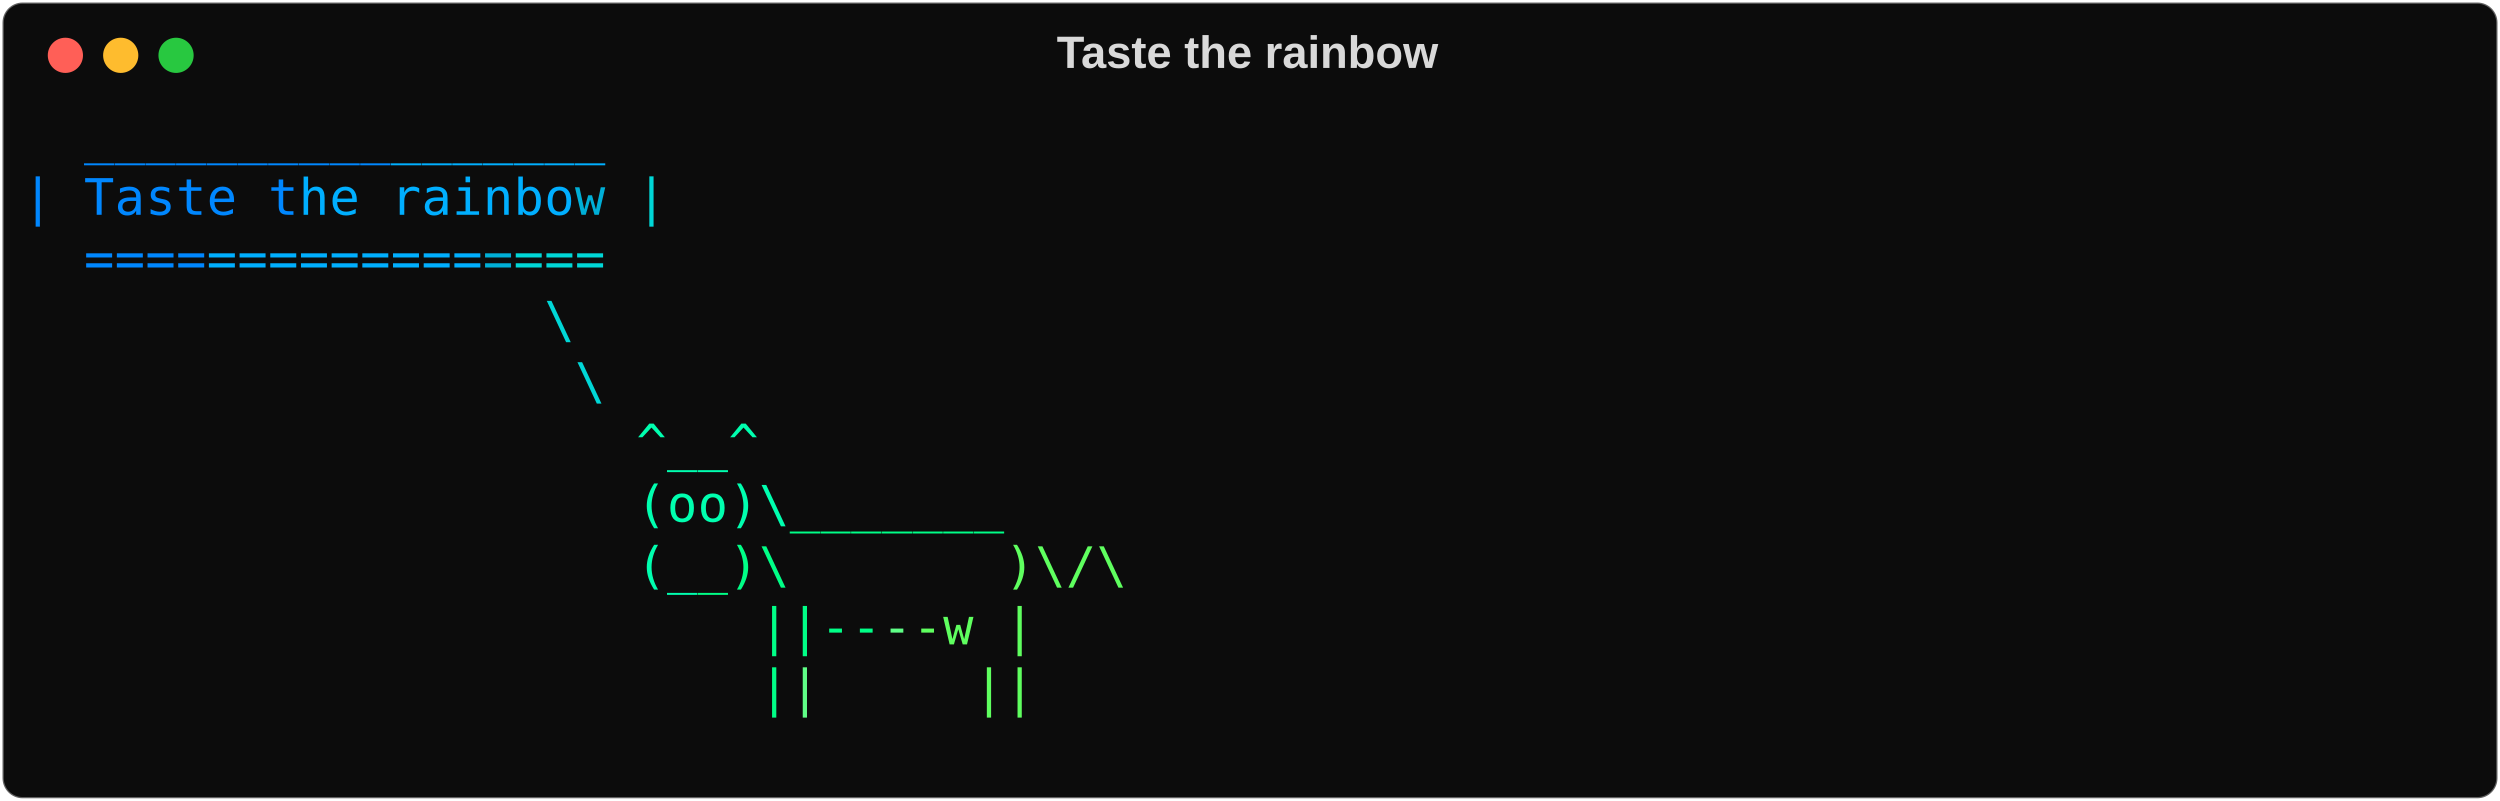
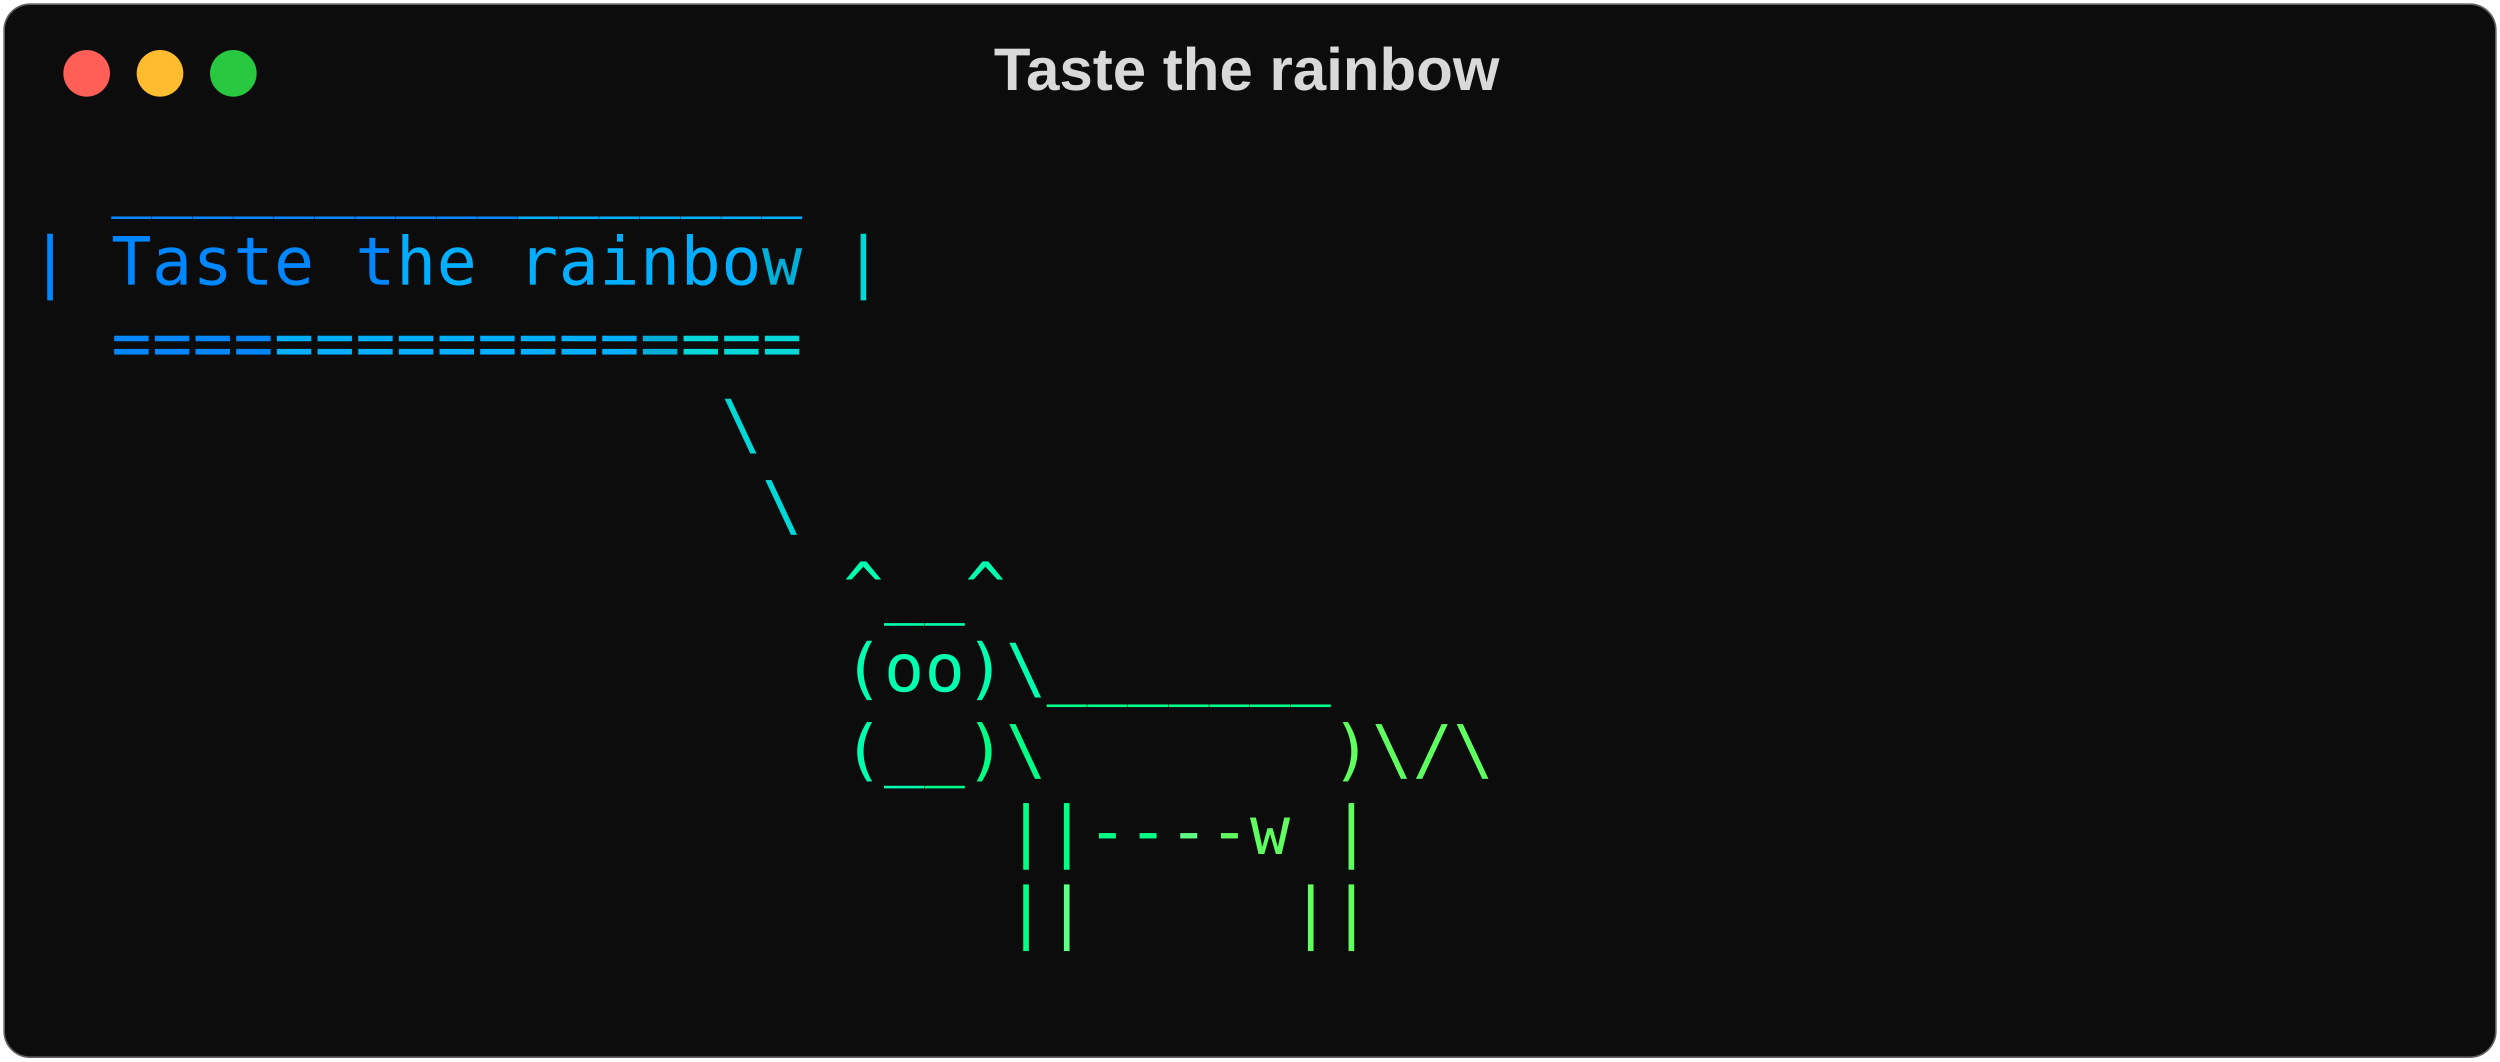
- <svg xmlns="http://www.w3.org/2000/svg" class="rich-terminal" viewBox="0 0 994 318.4">
+ <svg xmlns="http://www.w3.org/2000/svg" class="rich-terminal" viewBox="0 0 750 318.4">
  <style>

    @font-face {
        font-family: "Fira Code";
        src: local("FiraCode-Regular"),
                url("https://cdnjs.cloudflare.com/ajax/libs/firacode/6.2.0/woff2/FiraCode-Regular.woff2") format("woff2"),
                url("https://cdnjs.cloudflare.com/ajax/libs/firacode/6.2.0/woff/FiraCode-Regular.woff") format("woff");
        font-style: normal;
        font-weight: 400;
    }
    @font-face {
        font-family: "Fira Code";
        src: local("FiraCode-Bold"),
                url("https://cdnjs.cloudflare.com/ajax/libs/firacode/6.2.0/woff2/FiraCode-Bold.woff2") format("woff2"),
                url("https://cdnjs.cloudflare.com/ajax/libs/firacode/6.2.0/woff/FiraCode-Bold.woff") format("woff");
        font-style: bold;
        font-weight: 700;
    }

    .terminal-2442082891-matrix {
        font-family: Fira Code, monospace;
        font-size: 20px;
        line-height: 24.4px;
        font-variant-east-asian: full-width;
    }

    .terminal-2442082891-title {
        font-size: 18px;
        font-weight: bold;
        font-family: arial;
    }

    .terminal-2442082891-r1 { fill: #5f5fff }
.terminal-2442082891-r2 { fill: #5f87ff }
.terminal-2442082891-r3 { fill: #0087ff }
.terminal-2442082891-r4 { fill: #00afff }
.terminal-2442082891-r5 { fill: #d9d9d9 }
.terminal-2442082891-r6 { fill: #00afd7 }
.terminal-2442082891-r7 { fill: #00d7d7 }
.terminal-2442082891-r8 { fill: #00d7af }
.terminal-2442082891-r9 { fill: #00ffaf }
.terminal-2442082891-r10 { fill: #00ff87 }
.terminal-2442082891-r11 { fill: #5fff87 }
.terminal-2442082891-r12 { fill: #5fff5f }
    </style>
  <defs>
    <clipPath id="terminal-2442082891-clip-terminal">
-       <rect x="0" y="0" width="975.0" height="267.4" />
+       <rect x="0" y="0" width="731.0" height="267.4" />
    </clipPath>
    <clipPath id="terminal-2442082891-line-0">
-       <rect x="0" y="1.5" width="976" height="24.65" />
+       <rect x="0" y="1.5" width="732" height="24.65" />
    </clipPath>
    <clipPath id="terminal-2442082891-line-1">
-       <rect x="0" y="25.9" width="976" height="24.65" />
+       <rect x="0" y="25.9" width="732" height="24.65" />
    </clipPath>
    <clipPath id="terminal-2442082891-line-2">
-       <rect x="0" y="50.3" width="976" height="24.65" />
+       <rect x="0" y="50.3" width="732" height="24.65" />
    </clipPath>
    <clipPath id="terminal-2442082891-line-3">
-       <rect x="0" y="74.7" width="976" height="24.65" />
+       <rect x="0" y="74.7" width="732" height="24.65" />
    </clipPath>
    <clipPath id="terminal-2442082891-line-4">
-       <rect x="0" y="99.1" width="976" height="24.65" />
+       <rect x="0" y="99.1" width="732" height="24.65" />
    </clipPath>
    <clipPath id="terminal-2442082891-line-5">
-       <rect x="0" y="123.5" width="976" height="24.65" />
+       <rect x="0" y="123.5" width="732" height="24.65" />
    </clipPath>
    <clipPath id="terminal-2442082891-line-6">
-       <rect x="0" y="147.9" width="976" height="24.65" />
+       <rect x="0" y="147.9" width="732" height="24.65" />
    </clipPath>
    <clipPath id="terminal-2442082891-line-7">
-       <rect x="0" y="172.3" width="976" height="24.65" />
+       <rect x="0" y="172.3" width="732" height="24.65" />
    </clipPath>
    <clipPath id="terminal-2442082891-line-8">
-       <rect x="0" y="196.7" width="976" height="24.65" />
+       <rect x="0" y="196.7" width="732" height="24.65" />
    </clipPath>
    <clipPath id="terminal-2442082891-line-9">
-       <rect x="0" y="221.1" width="976" height="24.65" />
+       <rect x="0" y="221.1" width="732" height="24.65" />
    </clipPath>
  </defs>
-   <rect fill="#0c0c0c" stroke="rgba(255,255,255,0.35)" stroke-width="1" x="1" y="1" width="992" height="316.4" rx="8" />
-   <text class="terminal-2442082891-title" fill="#d9d9d9" text-anchor="middle" x="496" y="27">Taste the rainbow</text>
+   <rect fill="#0c0c0c" stroke="rgba(255,255,255,0.35)" stroke-width="1" x="1" y="1" width="748" height="316.4" rx="8" />
+   <text class="terminal-2442082891-title" fill="#d9d9d9" text-anchor="middle" x="374" y="27">Taste the rainbow</text>
  <g transform="translate(26,22)">
    <circle cx="0" cy="0" r="7" fill="#ff5f57" />
    <circle cx="22" cy="0" r="7" fill="#febc2e" />
    <circle cx="44" cy="0" r="7" fill="#28c840" />
  </g>
  <g transform="translate(9, 41)" clip-path="url(#terminal-2442082891-clip-terminal)">
    <g class="terminal-2442082891-matrix">
      <text class="terminal-2442082891-r3" x="24.4" y="20" textLength="12.2" clip-path="url(#terminal-2442082891-line-0)">_</text>
      <text class="terminal-2442082891-r3" x="36.6" y="20" textLength="12.2" clip-path="url(#terminal-2442082891-line-0)">_</text>
      <text class="terminal-2442082891-r3" x="48.8" y="20" textLength="12.2" clip-path="url(#terminal-2442082891-line-0)">_</text>
      <text class="terminal-2442082891-r3" x="61" y="20" textLength="12.2" clip-path="url(#terminal-2442082891-line-0)">_</text>
      <text class="terminal-2442082891-r3" x="73.2" y="20" textLength="12.2" clip-path="url(#terminal-2442082891-line-0)">_</text>
      <text class="terminal-2442082891-r3" x="85.4" y="20" textLength="12.2" clip-path="url(#terminal-2442082891-line-0)">_</text>
      <text class="terminal-2442082891-r3" x="97.6" y="20" textLength="12.2" clip-path="url(#terminal-2442082891-line-0)">_</text>
      <text class="terminal-2442082891-r3" x="109.8" y="20" textLength="12.2" clip-path="url(#terminal-2442082891-line-0)">_</text>
      <text class="terminal-2442082891-r3" x="122" y="20" textLength="12.2" clip-path="url(#terminal-2442082891-line-0)">_</text>
      <text class="terminal-2442082891-r3" x="134.2" y="20" textLength="12.2" clip-path="url(#terminal-2442082891-line-0)">_</text>
      <text class="terminal-2442082891-r4" x="146.4" y="20" textLength="12.2" clip-path="url(#terminal-2442082891-line-0)">_</text>
      <text class="terminal-2442082891-r4" x="158.6" y="20" textLength="12.2" clip-path="url(#terminal-2442082891-line-0)">_</text>
      <text class="terminal-2442082891-r4" x="170.8" y="20" textLength="12.2" clip-path="url(#terminal-2442082891-line-0)">_</text>
      <text class="terminal-2442082891-r4" x="183" y="20" textLength="12.2" clip-path="url(#terminal-2442082891-line-0)">_</text>
      <text class="terminal-2442082891-r4" x="195.2" y="20" textLength="12.2" clip-path="url(#terminal-2442082891-line-0)">_</text>
      <text class="terminal-2442082891-r4" x="207.4" y="20" textLength="12.2" clip-path="url(#terminal-2442082891-line-0)">_</text>
      <text class="terminal-2442082891-r4" x="219.6" y="20" textLength="12.2" clip-path="url(#terminal-2442082891-line-0)">_</text>
-       <text class="terminal-2442082891-r5" x="976" y="20" textLength="12.2" clip-path="url(#terminal-2442082891-line-0)">
+       <text class="terminal-2442082891-r5" x="732" y="20" textLength="12.2" clip-path="url(#terminal-2442082891-line-0)">
</text>
      <text class="terminal-2442082891-r3" x="0" y="44.4" textLength="12.2" clip-path="url(#terminal-2442082891-line-1)">|</text>
      <text class="terminal-2442082891-r3" x="24.4" y="44.4" textLength="12.2" clip-path="url(#terminal-2442082891-line-1)">T</text>
      <text class="terminal-2442082891-r3" x="36.6" y="44.4" textLength="12.2" clip-path="url(#terminal-2442082891-line-1)">a</text>
      <text class="terminal-2442082891-r3" x="48.8" y="44.4" textLength="12.2" clip-path="url(#terminal-2442082891-line-1)">s</text>
      <text class="terminal-2442082891-r3" x="61" y="44.4" textLength="12.2" clip-path="url(#terminal-2442082891-line-1)">t</text>
      <text class="terminal-2442082891-r3" x="73.2" y="44.4" textLength="12.2" clip-path="url(#terminal-2442082891-line-1)">e</text>
      <text class="terminal-2442082891-r3" x="97.6" y="44.4" textLength="12.2" clip-path="url(#terminal-2442082891-line-1)">t</text>
      <text class="terminal-2442082891-r4" x="109.8" y="44.4" textLength="12.2" clip-path="url(#terminal-2442082891-line-1)">h</text>
      <text class="terminal-2442082891-r4" x="122" y="44.4" textLength="12.2" clip-path="url(#terminal-2442082891-line-1)">e</text>
      <text class="terminal-2442082891-r4" x="146.4" y="44.4" textLength="12.2" clip-path="url(#terminal-2442082891-line-1)">r</text>
      <text class="terminal-2442082891-r4" x="158.6" y="44.4" textLength="12.2" clip-path="url(#terminal-2442082891-line-1)">a</text>
      <text class="terminal-2442082891-r4" x="170.8" y="44.4" textLength="12.2" clip-path="url(#terminal-2442082891-line-1)">i</text>
      <text class="terminal-2442082891-r4" x="183" y="44.4" textLength="12.2" clip-path="url(#terminal-2442082891-line-1)">n</text>
      <text class="terminal-2442082891-r4" x="195.2" y="44.4" textLength="12.2" clip-path="url(#terminal-2442082891-line-1)">b</text>
      <text class="terminal-2442082891-r4" x="207.4" y="44.4" textLength="12.2" clip-path="url(#terminal-2442082891-line-1)">o</text>
      <text class="terminal-2442082891-r6" x="219.6" y="44.4" textLength="12.2" clip-path="url(#terminal-2442082891-line-1)">w</text>
      <text class="terminal-2442082891-r7" x="244" y="44.4" textLength="12.2" clip-path="url(#terminal-2442082891-line-1)">|</text>
-       <text class="terminal-2442082891-r5" x="976" y="44.4" textLength="12.2" clip-path="url(#terminal-2442082891-line-1)">
+       <text class="terminal-2442082891-r5" x="732" y="44.4" textLength="12.2" clip-path="url(#terminal-2442082891-line-1)">
</text>
      <text class="terminal-2442082891-r3" x="24.4" y="68.8" textLength="12.2" clip-path="url(#terminal-2442082891-line-2)">=</text>
      <text class="terminal-2442082891-r3" x="36.6" y="68.8" textLength="12.2" clip-path="url(#terminal-2442082891-line-2)">=</text>
      <text class="terminal-2442082891-r3" x="48.8" y="68.8" textLength="12.2" clip-path="url(#terminal-2442082891-line-2)">=</text>
      <text class="terminal-2442082891-r3" x="61" y="68.8" textLength="12.2" clip-path="url(#terminal-2442082891-line-2)">=</text>
      <text class="terminal-2442082891-r4" x="73.2" y="68.8" textLength="12.2" clip-path="url(#terminal-2442082891-line-2)">=</text>
      <text class="terminal-2442082891-r4" x="85.4" y="68.8" textLength="12.2" clip-path="url(#terminal-2442082891-line-2)">=</text>
      <text class="terminal-2442082891-r4" x="97.6" y="68.8" textLength="12.2" clip-path="url(#terminal-2442082891-line-2)">=</text>
      <text class="terminal-2442082891-r4" x="109.8" y="68.8" textLength="12.2" clip-path="url(#terminal-2442082891-line-2)">=</text>
      <text class="terminal-2442082891-r4" x="122" y="68.8" textLength="12.2" clip-path="url(#terminal-2442082891-line-2)">=</text>
      <text class="terminal-2442082891-r4" x="134.2" y="68.8" textLength="12.2" clip-path="url(#terminal-2442082891-line-2)">=</text>
      <text class="terminal-2442082891-r4" x="146.4" y="68.8" textLength="12.2" clip-path="url(#terminal-2442082891-line-2)">=</text>
      <text class="terminal-2442082891-r4" x="158.6" y="68.8" textLength="12.2" clip-path="url(#terminal-2442082891-line-2)">=</text>
      <text class="terminal-2442082891-r4" x="170.8" y="68.8" textLength="12.2" clip-path="url(#terminal-2442082891-line-2)">=</text>
      <text class="terminal-2442082891-r6" x="183" y="68.8" textLength="12.2" clip-path="url(#terminal-2442082891-line-2)">=</text>
      <text class="terminal-2442082891-r7" x="195.2" y="68.8" textLength="12.2" clip-path="url(#terminal-2442082891-line-2)">=</text>
      <text class="terminal-2442082891-r7" x="207.4" y="68.8" textLength="12.2" clip-path="url(#terminal-2442082891-line-2)">=</text>
      <text class="terminal-2442082891-r7" x="219.6" y="68.8" textLength="12.2" clip-path="url(#terminal-2442082891-line-2)">=</text>
-       <text class="terminal-2442082891-r5" x="976" y="68.8" textLength="12.2" clip-path="url(#terminal-2442082891-line-2)">
+       <text class="terminal-2442082891-r5" x="732" y="68.8" textLength="12.2" clip-path="url(#terminal-2442082891-line-2)">
</text>
      <text class="terminal-2442082891-r7" x="207.4" y="93.2" textLength="12.2" clip-path="url(#terminal-2442082891-line-3)">\</text>
-       <text class="terminal-2442082891-r5" x="976" y="93.2" textLength="12.2" clip-path="url(#terminal-2442082891-line-3)">
+       <text class="terminal-2442082891-r5" x="732" y="93.2" textLength="12.2" clip-path="url(#terminal-2442082891-line-3)">
</text>
      <text class="terminal-2442082891-r7" x="219.6" y="117.6" textLength="12.2" clip-path="url(#terminal-2442082891-line-4)">\</text>
-       <text class="terminal-2442082891-r5" x="976" y="117.6" textLength="12.2" clip-path="url(#terminal-2442082891-line-4)">
+       <text class="terminal-2442082891-r5" x="732" y="117.6" textLength="12.2" clip-path="url(#terminal-2442082891-line-4)">
</text>
      <text class="terminal-2442082891-r9" x="244" y="142" textLength="12.2" clip-path="url(#terminal-2442082891-line-5)">^</text>
      <text class="terminal-2442082891-r9" x="256.2" y="142" textLength="12.2" clip-path="url(#terminal-2442082891-line-5)">_</text>
      <text class="terminal-2442082891-r9" x="268.4" y="142" textLength="12.2" clip-path="url(#terminal-2442082891-line-5)">_</text>
      <text class="terminal-2442082891-r9" x="280.6" y="142" textLength="12.2" clip-path="url(#terminal-2442082891-line-5)">^</text>
-       <text class="terminal-2442082891-r5" x="976" y="142" textLength="12.2" clip-path="url(#terminal-2442082891-line-5)">
+       <text class="terminal-2442082891-r5" x="732" y="142" textLength="12.2" clip-path="url(#terminal-2442082891-line-5)">
</text>
      <text class="terminal-2442082891-r9" x="244" y="166.4" textLength="12.2" clip-path="url(#terminal-2442082891-line-6)">(</text>
      <text class="terminal-2442082891-r9" x="256.2" y="166.4" textLength="12.2" clip-path="url(#terminal-2442082891-line-6)">o</text>
      <text class="terminal-2442082891-r9" x="268.4" y="166.4" textLength="12.2" clip-path="url(#terminal-2442082891-line-6)">o</text>
      <text class="terminal-2442082891-r9" x="280.6" y="166.4" textLength="12.2" clip-path="url(#terminal-2442082891-line-6)">)</text>
      <text class="terminal-2442082891-r9" x="292.8" y="166.4" textLength="12.2" clip-path="url(#terminal-2442082891-line-6)">\</text>
      <text class="terminal-2442082891-r10" x="305" y="166.4" textLength="12.2" clip-path="url(#terminal-2442082891-line-6)">_</text>
      <text class="terminal-2442082891-r10" x="317.2" y="166.4" textLength="12.2" clip-path="url(#terminal-2442082891-line-6)">_</text>
      <text class="terminal-2442082891-r10" x="329.4" y="166.4" textLength="12.2" clip-path="url(#terminal-2442082891-line-6)">_</text>
      <text class="terminal-2442082891-r10" x="341.6" y="166.4" textLength="12.2" clip-path="url(#terminal-2442082891-line-6)">_</text>
      <text class="terminal-2442082891-r10" x="353.8" y="166.4" textLength="12.2" clip-path="url(#terminal-2442082891-line-6)">_</text>
      <text class="terminal-2442082891-r10" x="366" y="166.4" textLength="12.2" clip-path="url(#terminal-2442082891-line-6)">_</text>
      <text class="terminal-2442082891-r10" x="378.2" y="166.4" textLength="12.2" clip-path="url(#terminal-2442082891-line-6)">_</text>
-       <text class="terminal-2442082891-r5" x="976" y="166.4" textLength="12.2" clip-path="url(#terminal-2442082891-line-6)">
+       <text class="terminal-2442082891-r5" x="732" y="166.4" textLength="12.2" clip-path="url(#terminal-2442082891-line-6)">
</text>
      <text class="terminal-2442082891-r9" x="244" y="190.8" textLength="12.2" clip-path="url(#terminal-2442082891-line-7)">(</text>
      <text class="terminal-2442082891-r9" x="256.2" y="190.8" textLength="12.2" clip-path="url(#terminal-2442082891-line-7)">_</text>
      <text class="terminal-2442082891-r10" x="268.4" y="190.8" textLength="12.2" clip-path="url(#terminal-2442082891-line-7)">_</text>
      <text class="terminal-2442082891-r10" x="280.6" y="190.8" textLength="12.2" clip-path="url(#terminal-2442082891-line-7)">)</text>
      <text class="terminal-2442082891-r10" x="292.8" y="190.8" textLength="12.2" clip-path="url(#terminal-2442082891-line-7)">\</text>
      <text class="terminal-2442082891-r12" x="390.4" y="190.8" textLength="12.2" clip-path="url(#terminal-2442082891-line-7)">)</text>
      <text class="terminal-2442082891-r12" x="402.6" y="190.8" textLength="12.2" clip-path="url(#terminal-2442082891-line-7)">\</text>
      <text class="terminal-2442082891-r12" x="414.8" y="190.8" textLength="12.2" clip-path="url(#terminal-2442082891-line-7)">/</text>
      <text class="terminal-2442082891-r12" x="427" y="190.8" textLength="12.2" clip-path="url(#terminal-2442082891-line-7)">\</text>
-       <text class="terminal-2442082891-r5" x="976" y="190.8" textLength="12.2" clip-path="url(#terminal-2442082891-line-7)">
+       <text class="terminal-2442082891-r5" x="732" y="190.8" textLength="12.2" clip-path="url(#terminal-2442082891-line-7)">
</text>
      <text class="terminal-2442082891-r10" x="292.8" y="215.2" textLength="12.2" clip-path="url(#terminal-2442082891-line-8)">|</text>
      <text class="terminal-2442082891-r10" x="305" y="215.2" textLength="12.2" clip-path="url(#terminal-2442082891-line-8)">|</text>
      <text class="terminal-2442082891-r10" x="317.2" y="215.2" textLength="12.2" clip-path="url(#terminal-2442082891-line-8)">-</text>
      <text class="terminal-2442082891-r10" x="329.4" y="215.2" textLength="12.2" clip-path="url(#terminal-2442082891-line-8)">-</text>
      <text class="terminal-2442082891-r11" x="341.6" y="215.2" textLength="12.2" clip-path="url(#terminal-2442082891-line-8)">-</text>
      <text class="terminal-2442082891-r12" x="353.8" y="215.2" textLength="12.2" clip-path="url(#terminal-2442082891-line-8)">-</text>
      <text class="terminal-2442082891-r12" x="366" y="215.2" textLength="12.2" clip-path="url(#terminal-2442082891-line-8)">w</text>
      <text class="terminal-2442082891-r12" x="390.4" y="215.2" textLength="12.2" clip-path="url(#terminal-2442082891-line-8)">|</text>
-       <text class="terminal-2442082891-r5" x="976" y="215.2" textLength="12.2" clip-path="url(#terminal-2442082891-line-8)">
+       <text class="terminal-2442082891-r5" x="732" y="215.2" textLength="12.2" clip-path="url(#terminal-2442082891-line-8)">
</text>
      <text class="terminal-2442082891-r10" x="292.8" y="239.6" textLength="12.2" clip-path="url(#terminal-2442082891-line-9)">|</text>
      <text class="terminal-2442082891-r11" x="305" y="239.6" textLength="12.2" clip-path="url(#terminal-2442082891-line-9)">|</text>
      <text class="terminal-2442082891-r12" x="378.2" y="239.6" textLength="12.2" clip-path="url(#terminal-2442082891-line-9)">|</text>
      <text class="terminal-2442082891-r12" x="390.4" y="239.6" textLength="12.2" clip-path="url(#terminal-2442082891-line-9)">|</text>
-       <text class="terminal-2442082891-r5" x="976" y="239.6" textLength="12.2" clip-path="url(#terminal-2442082891-line-9)">
- </text>
-       <text class="terminal-2442082891-r5" x="976" y="264" textLength="12.2" clip-path="url(#terminal-2442082891-line-10)">
+       <text class="terminal-2442082891-r5" x="732" y="239.6" textLength="12.2" clip-path="url(#terminal-2442082891-line-9)">
+ </text>
+       <text class="terminal-2442082891-r5" x="732" y="264" textLength="12.2" clip-path="url(#terminal-2442082891-line-10)">
</text>
    </g>
  </g>
</svg>
